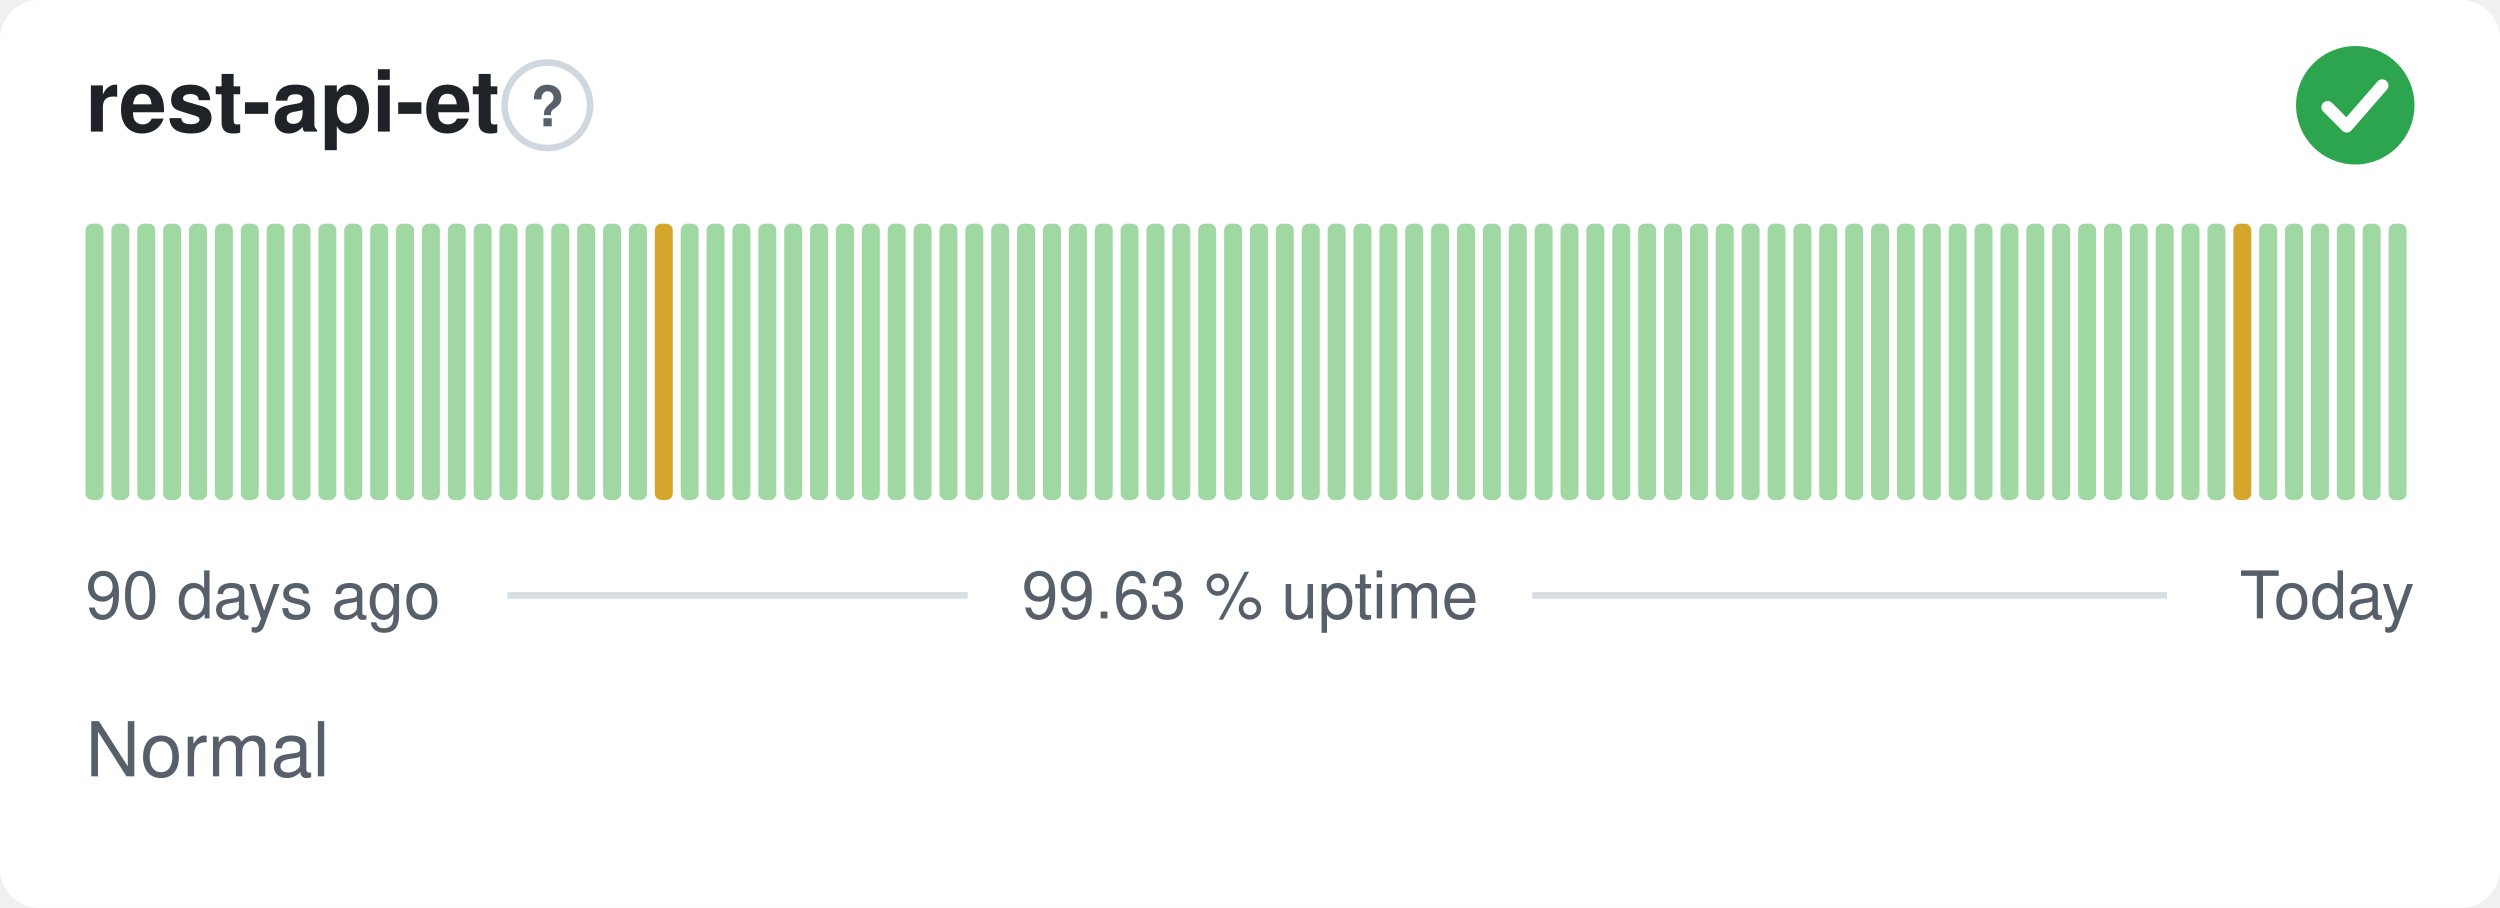
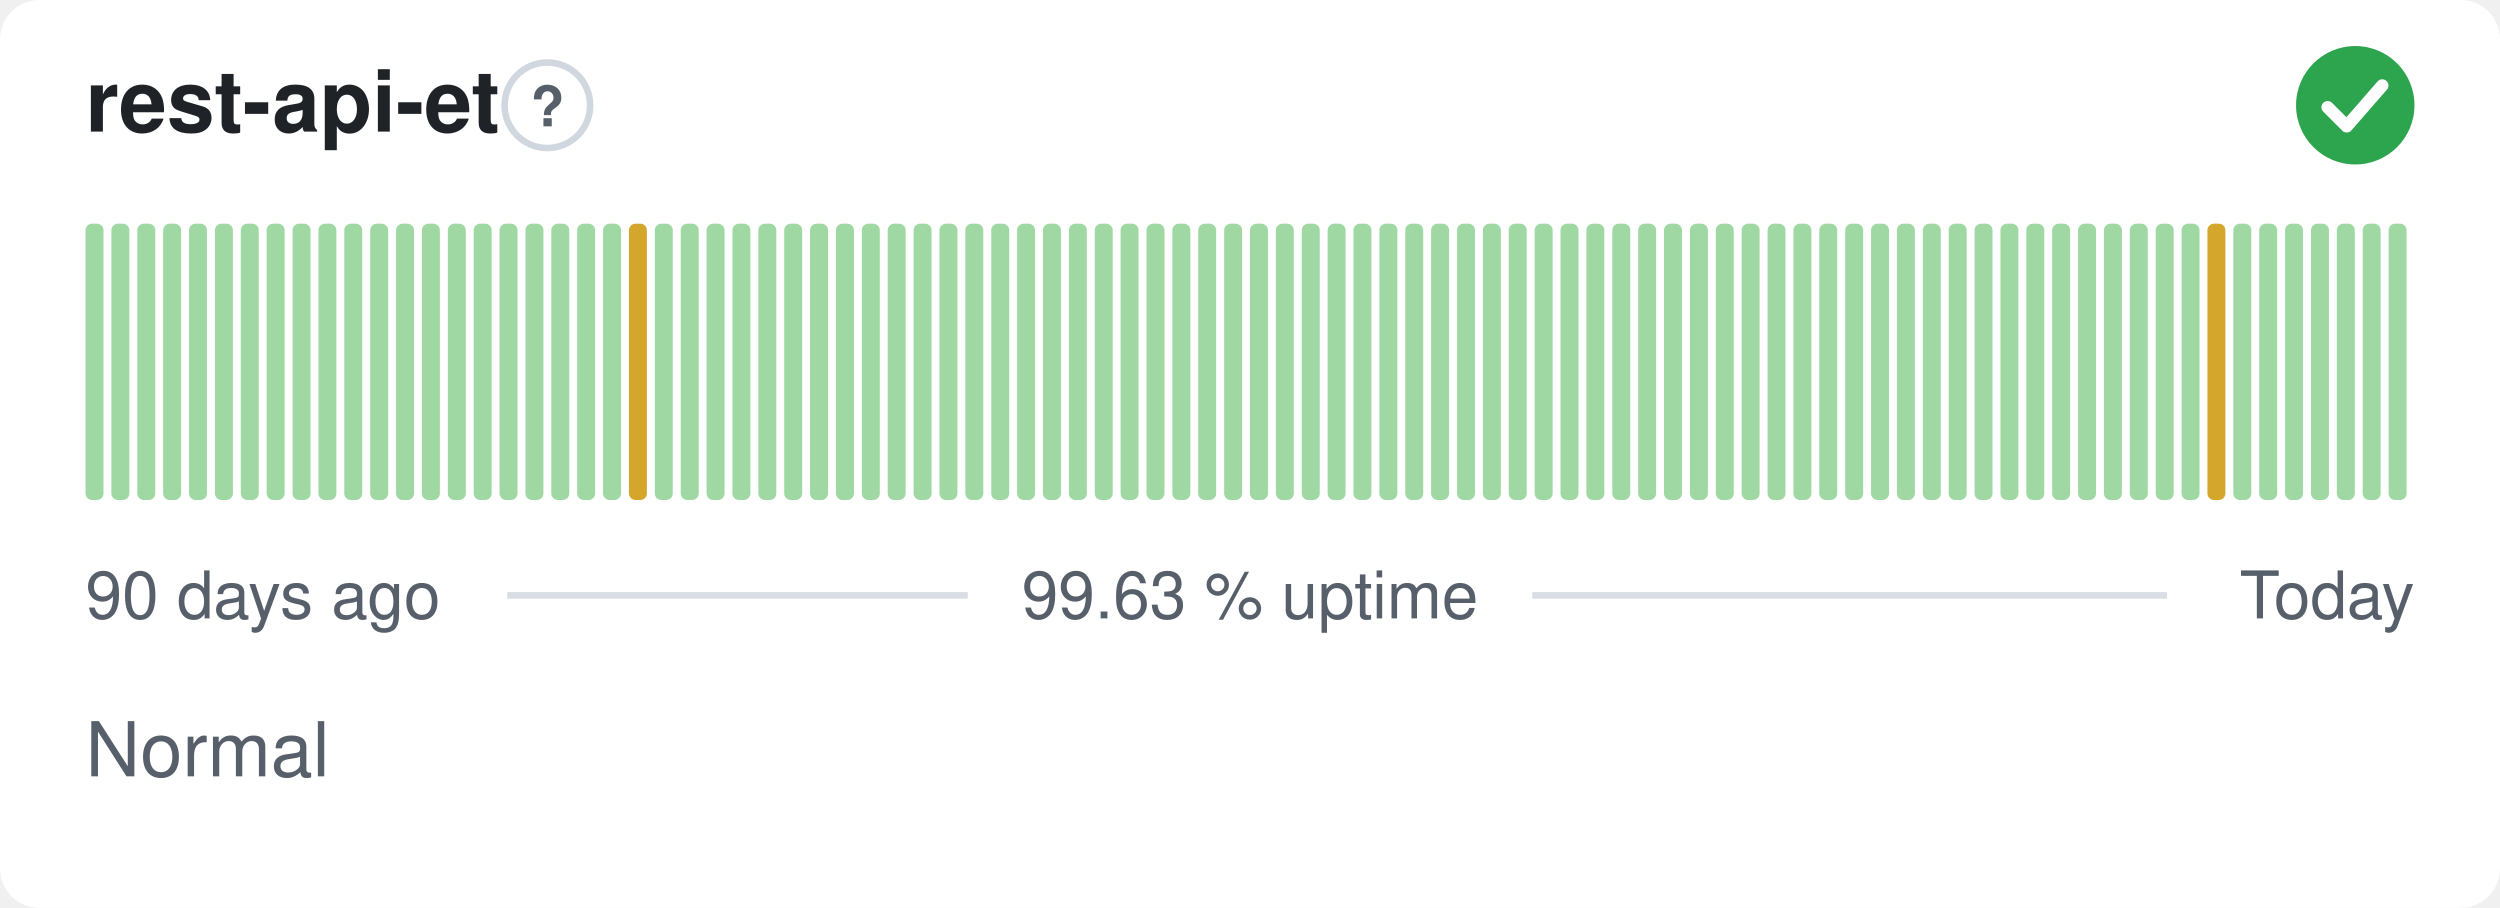
<svg xmlns="http://www.w3.org/2000/svg" width="380" height="138" viewBox="0 0 380 138" role="img" aria-label="rest-api-et: Normal, 99.63 % uptime over the last 90 days" font-family="-apple-system,BlinkMacSystemFont,'Segoe UI',Helvetica,Arial,sans-serif">
  <style>
    @media (prefers-color-scheme: dark) {
      .bg { fill: #0d1117 }
      .title { fill: #e6edf3 }
      .muted { fill: #8b949e }
      .hint { stroke: #30363d }
      .rule { stroke: #30363d }
      .nodata { fill: #21262d }
    }
  </style>
  <rect class="bg" width="380" height="138" rx="6" fill="#ffffff" />
  <text class="title" x="13" y="20" font-size="13" font-weight="600" fill="#1f2328">rest-api-et</text>
  <circle class="hint" cx="83.2" cy="16" r="6.5" fill="none" stroke="#d0d7de" stroke-width="1" />
  <text class="muted" x="83.2" y="19.2" text-anchor="middle" font-size="8.5" font-weight="700" fill="#57606a">?</text>
  <circle cx="358" cy="16" r="9" fill="#2da44e" />
  <path d="M353.80 16.30l2.90 2.90 5.40 -6.20" fill="none" stroke="#fff" stroke-width="1.89" stroke-linecap="round" stroke-linejoin="round" />
  <rect x="13.00" y="34.00" width="2.73" height="42.00" rx="1" fill="#9fd8a3" />
  <rect x="16.93" y="34.00" width="2.73" height="42.00" rx="1" fill="#9fd8a3" />
  <rect x="20.87" y="34.00" width="2.73" height="42.00" rx="1" fill="#9fd8a3" />
  <rect x="24.80" y="34.00" width="2.73" height="42.00" rx="1" fill="#9fd8a3" />
  <rect x="28.73" y="34.00" width="2.73" height="42.00" rx="1" fill="#9fd8a3" />
  <rect x="32.67" y="34.00" width="2.73" height="42.00" rx="1" fill="#9fd8a3" />
  <rect x="36.60" y="34.00" width="2.73" height="42.00" rx="1" fill="#9fd8a3" />
  <rect x="40.53" y="34.00" width="2.73" height="42.00" rx="1" fill="#9fd8a3" />
  <rect x="44.47" y="34.00" width="2.73" height="42.00" rx="1" fill="#9fd8a3" />
  <rect x="48.40" y="34.00" width="2.73" height="42.00" rx="1" fill="#9fd8a3" />
  <rect x="52.33" y="34.00" width="2.73" height="42.00" rx="1" fill="#9fd8a3" />
  <rect x="56.27" y="34.00" width="2.73" height="42.00" rx="1" fill="#9fd8a3" />
  <rect x="60.20" y="34.00" width="2.73" height="42.00" rx="1" fill="#9fd8a3" />
  <rect x="64.13" y="34.00" width="2.73" height="42.00" rx="1" fill="#9fd8a3" />
  <rect x="68.07" y="34.00" width="2.73" height="42.00" rx="1" fill="#9fd8a3" />
  <rect x="72.00" y="34.00" width="2.73" height="42.00" rx="1" fill="#9fd8a3" />
  <rect x="75.93" y="34.00" width="2.73" height="42.00" rx="1" fill="#9fd8a3" />
  <rect x="79.87" y="34.00" width="2.73" height="42.00" rx="1" fill="#9fd8a3" />
  <rect x="83.80" y="34.00" width="2.73" height="42.00" rx="1" fill="#9fd8a3" />
  <rect x="87.73" y="34.00" width="2.73" height="42.00" rx="1" fill="#9fd8a3" />
  <rect x="91.67" y="34.00" width="2.73" height="42.00" rx="1" fill="#9fd8a3" />
-   <rect x="95.60" y="34.00" width="2.73" height="42.00" rx="1" fill="#9fd8a3" />
-   <rect x="99.53" y="34.00" width="2.73" height="42.00" rx="1" fill="#d4a72c" />
+   <rect x="95.60" y="34.00" width="2.73" height="42.00" rx="1" fill="#d4a72c" />
+   <rect x="99.53" y="34.00" width="2.73" height="42.00" rx="1" fill="#9fd8a3" />
  <rect x="103.47" y="34.00" width="2.73" height="42.00" rx="1" fill="#9fd8a3" />
  <rect x="107.40" y="34.00" width="2.73" height="42.00" rx="1" fill="#9fd8a3" />
  <rect x="111.33" y="34.00" width="2.73" height="42.00" rx="1" fill="#9fd8a3" />
  <rect x="115.27" y="34.00" width="2.73" height="42.00" rx="1" fill="#9fd8a3" />
  <rect x="119.20" y="34.00" width="2.73" height="42.00" rx="1" fill="#9fd8a3" />
  <rect x="123.13" y="34.00" width="2.73" height="42.00" rx="1" fill="#9fd8a3" />
  <rect x="127.07" y="34.00" width="2.73" height="42.00" rx="1" fill="#9fd8a3" />
  <rect x="131.00" y="34.00" width="2.73" height="42.00" rx="1" fill="#9fd8a3" />
  <rect x="134.93" y="34.00" width="2.73" height="42.00" rx="1" fill="#9fd8a3" />
  <rect x="138.87" y="34.00" width="2.73" height="42.00" rx="1" fill="#9fd8a3" />
  <rect x="142.80" y="34.00" width="2.73" height="42.00" rx="1" fill="#9fd8a3" />
  <rect x="146.73" y="34.00" width="2.73" height="42.00" rx="1" fill="#9fd8a3" />
  <rect x="150.67" y="34.00" width="2.73" height="42.00" rx="1" fill="#9fd8a3" />
  <rect x="154.60" y="34.00" width="2.73" height="42.00" rx="1" fill="#9fd8a3" />
  <rect x="158.53" y="34.00" width="2.73" height="42.00" rx="1" fill="#9fd8a3" />
  <rect x="162.47" y="34.00" width="2.73" height="42.00" rx="1" fill="#9fd8a3" />
  <rect x="166.40" y="34.00" width="2.73" height="42.00" rx="1" fill="#9fd8a3" />
  <rect x="170.33" y="34.00" width="2.73" height="42.00" rx="1" fill="#9fd8a3" />
  <rect x="174.27" y="34.00" width="2.73" height="42.00" rx="1" fill="#9fd8a3" />
  <rect x="178.20" y="34.00" width="2.73" height="42.00" rx="1" fill="#9fd8a3" />
  <rect x="182.13" y="34.00" width="2.73" height="42.00" rx="1" fill="#9fd8a3" />
  <rect x="186.07" y="34.00" width="2.73" height="42.00" rx="1" fill="#9fd8a3" />
  <rect x="190.00" y="34.00" width="2.73" height="42.00" rx="1" fill="#9fd8a3" />
  <rect x="193.93" y="34.00" width="2.73" height="42.00" rx="1" fill="#9fd8a3" />
  <rect x="197.87" y="34.00" width="2.73" height="42.00" rx="1" fill="#9fd8a3" />
  <rect x="201.80" y="34.00" width="2.73" height="42.00" rx="1" fill="#9fd8a3" />
  <rect x="205.73" y="34.00" width="2.73" height="42.00" rx="1" fill="#9fd8a3" />
  <rect x="209.67" y="34.00" width="2.73" height="42.00" rx="1" fill="#9fd8a3" />
  <rect x="213.60" y="34.00" width="2.73" height="42.00" rx="1" fill="#9fd8a3" />
  <rect x="217.53" y="34.00" width="2.73" height="42.00" rx="1" fill="#9fd8a3" />
  <rect x="221.47" y="34.00" width="2.73" height="42.00" rx="1" fill="#9fd8a3" />
  <rect x="225.40" y="34.00" width="2.73" height="42.00" rx="1" fill="#9fd8a3" />
  <rect x="229.33" y="34.00" width="2.73" height="42.00" rx="1" fill="#9fd8a3" />
  <rect x="233.27" y="34.00" width="2.73" height="42.00" rx="1" fill="#9fd8a3" />
  <rect x="237.20" y="34.00" width="2.73" height="42.00" rx="1" fill="#9fd8a3" />
  <rect x="241.13" y="34.00" width="2.73" height="42.00" rx="1" fill="#9fd8a3" />
  <rect x="245.07" y="34.00" width="2.73" height="42.00" rx="1" fill="#9fd8a3" />
  <rect x="249.00" y="34.00" width="2.73" height="42.00" rx="1" fill="#9fd8a3" />
  <rect x="252.93" y="34.00" width="2.73" height="42.00" rx="1" fill="#9fd8a3" />
  <rect x="256.87" y="34.00" width="2.73" height="42.00" rx="1" fill="#9fd8a3" />
  <rect x="260.80" y="34.00" width="2.73" height="42.00" rx="1" fill="#9fd8a3" />
  <rect x="264.73" y="34.00" width="2.73" height="42.00" rx="1" fill="#9fd8a3" />
  <rect x="268.67" y="34.00" width="2.73" height="42.00" rx="1" fill="#9fd8a3" />
  <rect x="272.60" y="34.00" width="2.73" height="42.00" rx="1" fill="#9fd8a3" />
  <rect x="276.53" y="34.00" width="2.73" height="42.00" rx="1" fill="#9fd8a3" />
  <rect x="280.47" y="34.00" width="2.73" height="42.00" rx="1" fill="#9fd8a3" />
  <rect x="284.40" y="34.00" width="2.73" height="42.00" rx="1" fill="#9fd8a3" />
  <rect x="288.33" y="34.00" width="2.73" height="42.00" rx="1" fill="#9fd8a3" />
  <rect x="292.27" y="34.00" width="2.73" height="42.00" rx="1" fill="#9fd8a3" />
  <rect x="296.20" y="34.00" width="2.73" height="42.00" rx="1" fill="#9fd8a3" />
  <rect x="300.13" y="34.00" width="2.73" height="42.00" rx="1" fill="#9fd8a3" />
  <rect x="304.07" y="34.00" width="2.73" height="42.00" rx="1" fill="#9fd8a3" />
  <rect x="308.00" y="34.00" width="2.73" height="42.00" rx="1" fill="#9fd8a3" />
  <rect x="311.93" y="34.00" width="2.73" height="42.00" rx="1" fill="#9fd8a3" />
  <rect x="315.87" y="34.00" width="2.73" height="42.00" rx="1" fill="#9fd8a3" />
  <rect x="319.80" y="34.00" width="2.73" height="42.00" rx="1" fill="#9fd8a3" />
  <rect x="323.73" y="34.00" width="2.73" height="42.00" rx="1" fill="#9fd8a3" />
  <rect x="327.67" y="34.00" width="2.73" height="42.00" rx="1" fill="#9fd8a3" />
  <rect x="331.60" y="34.00" width="2.73" height="42.00" rx="1" fill="#9fd8a3" />
-   <rect x="335.53" y="34.00" width="2.73" height="42.00" rx="1" fill="#9fd8a3" />
-   <rect x="339.47" y="34.00" width="2.73" height="42.00" rx="1" fill="#d4a72c" />
+   <rect x="335.53" y="34.00" width="2.73" height="42.00" rx="1" fill="#d4a72c" />
+   <rect x="339.47" y="34.00" width="2.73" height="42.00" rx="1" fill="#9fd8a3" />
  <rect x="343.40" y="34.00" width="2.73" height="42.00" rx="1" fill="#9fd8a3" />
  <rect x="347.33" y="34.00" width="2.73" height="42.00" rx="1" fill="#9fd8a3" />
  <rect x="351.27" y="34.00" width="2.73" height="42.00" rx="1" fill="#9fd8a3" />
  <rect x="355.20" y="34.00" width="2.73" height="42.00" rx="1" fill="#9fd8a3" />
  <rect x="359.13" y="34.00" width="2.73" height="42.00" rx="1" fill="#9fd8a3" />
  <rect x="363.07" y="34.00" width="2.73" height="42.00" rx="1" fill="#9fd8a3" />
  <text class="muted" x="13" y="94" font-size="10" fill="#57606a">90 days ago</text>
  <text class="muted" x="190" y="94" text-anchor="middle" font-size="10" fill="#57606a">99.63 % uptime</text>
  <text class="muted" x="367" y="94" text-anchor="end" font-size="10" fill="#57606a">Today</text>
  <line class="rule" x1="77.1" y1="90.5" x2="147.1" y2="90.5" stroke="#d8dee4" stroke-width="1" />
  <line class="rule" x1="232.9" y1="90.5" x2="329.4" y2="90.5" stroke="#d8dee4" stroke-width="1" />
  <text class="muted" x="13" y="118" font-size="11.5" fill="#57606a">Normal</text>
</svg>
